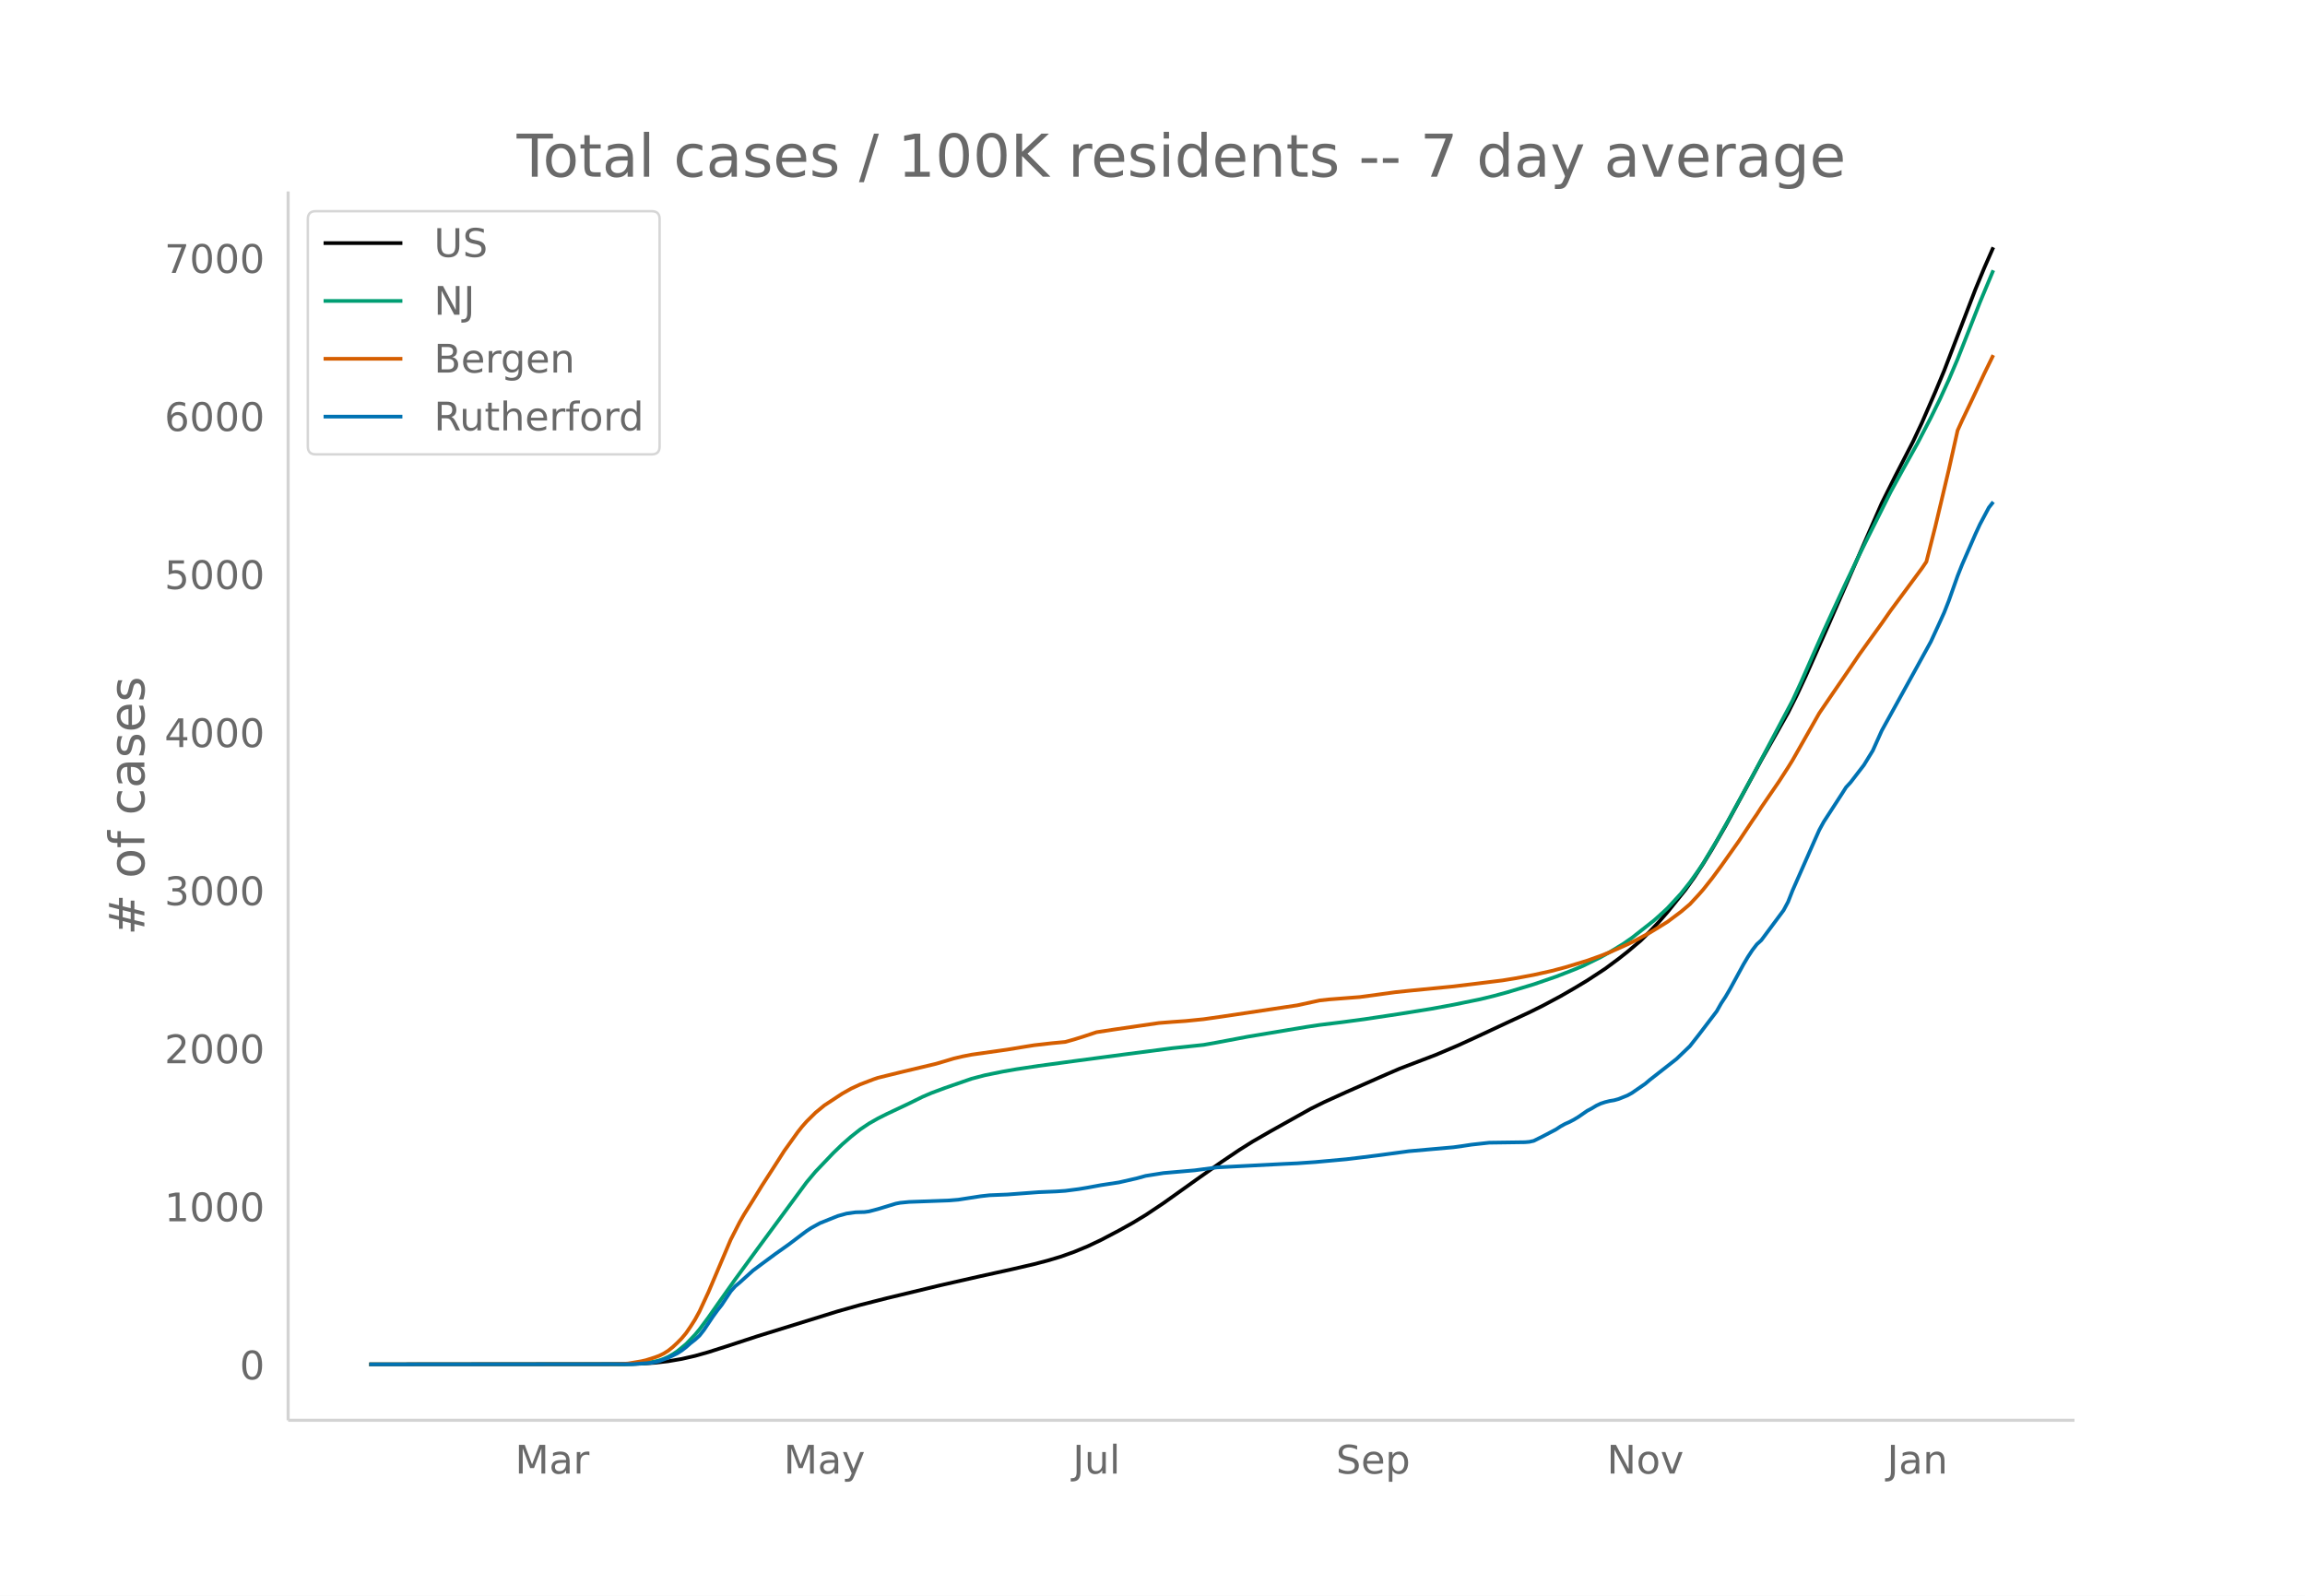
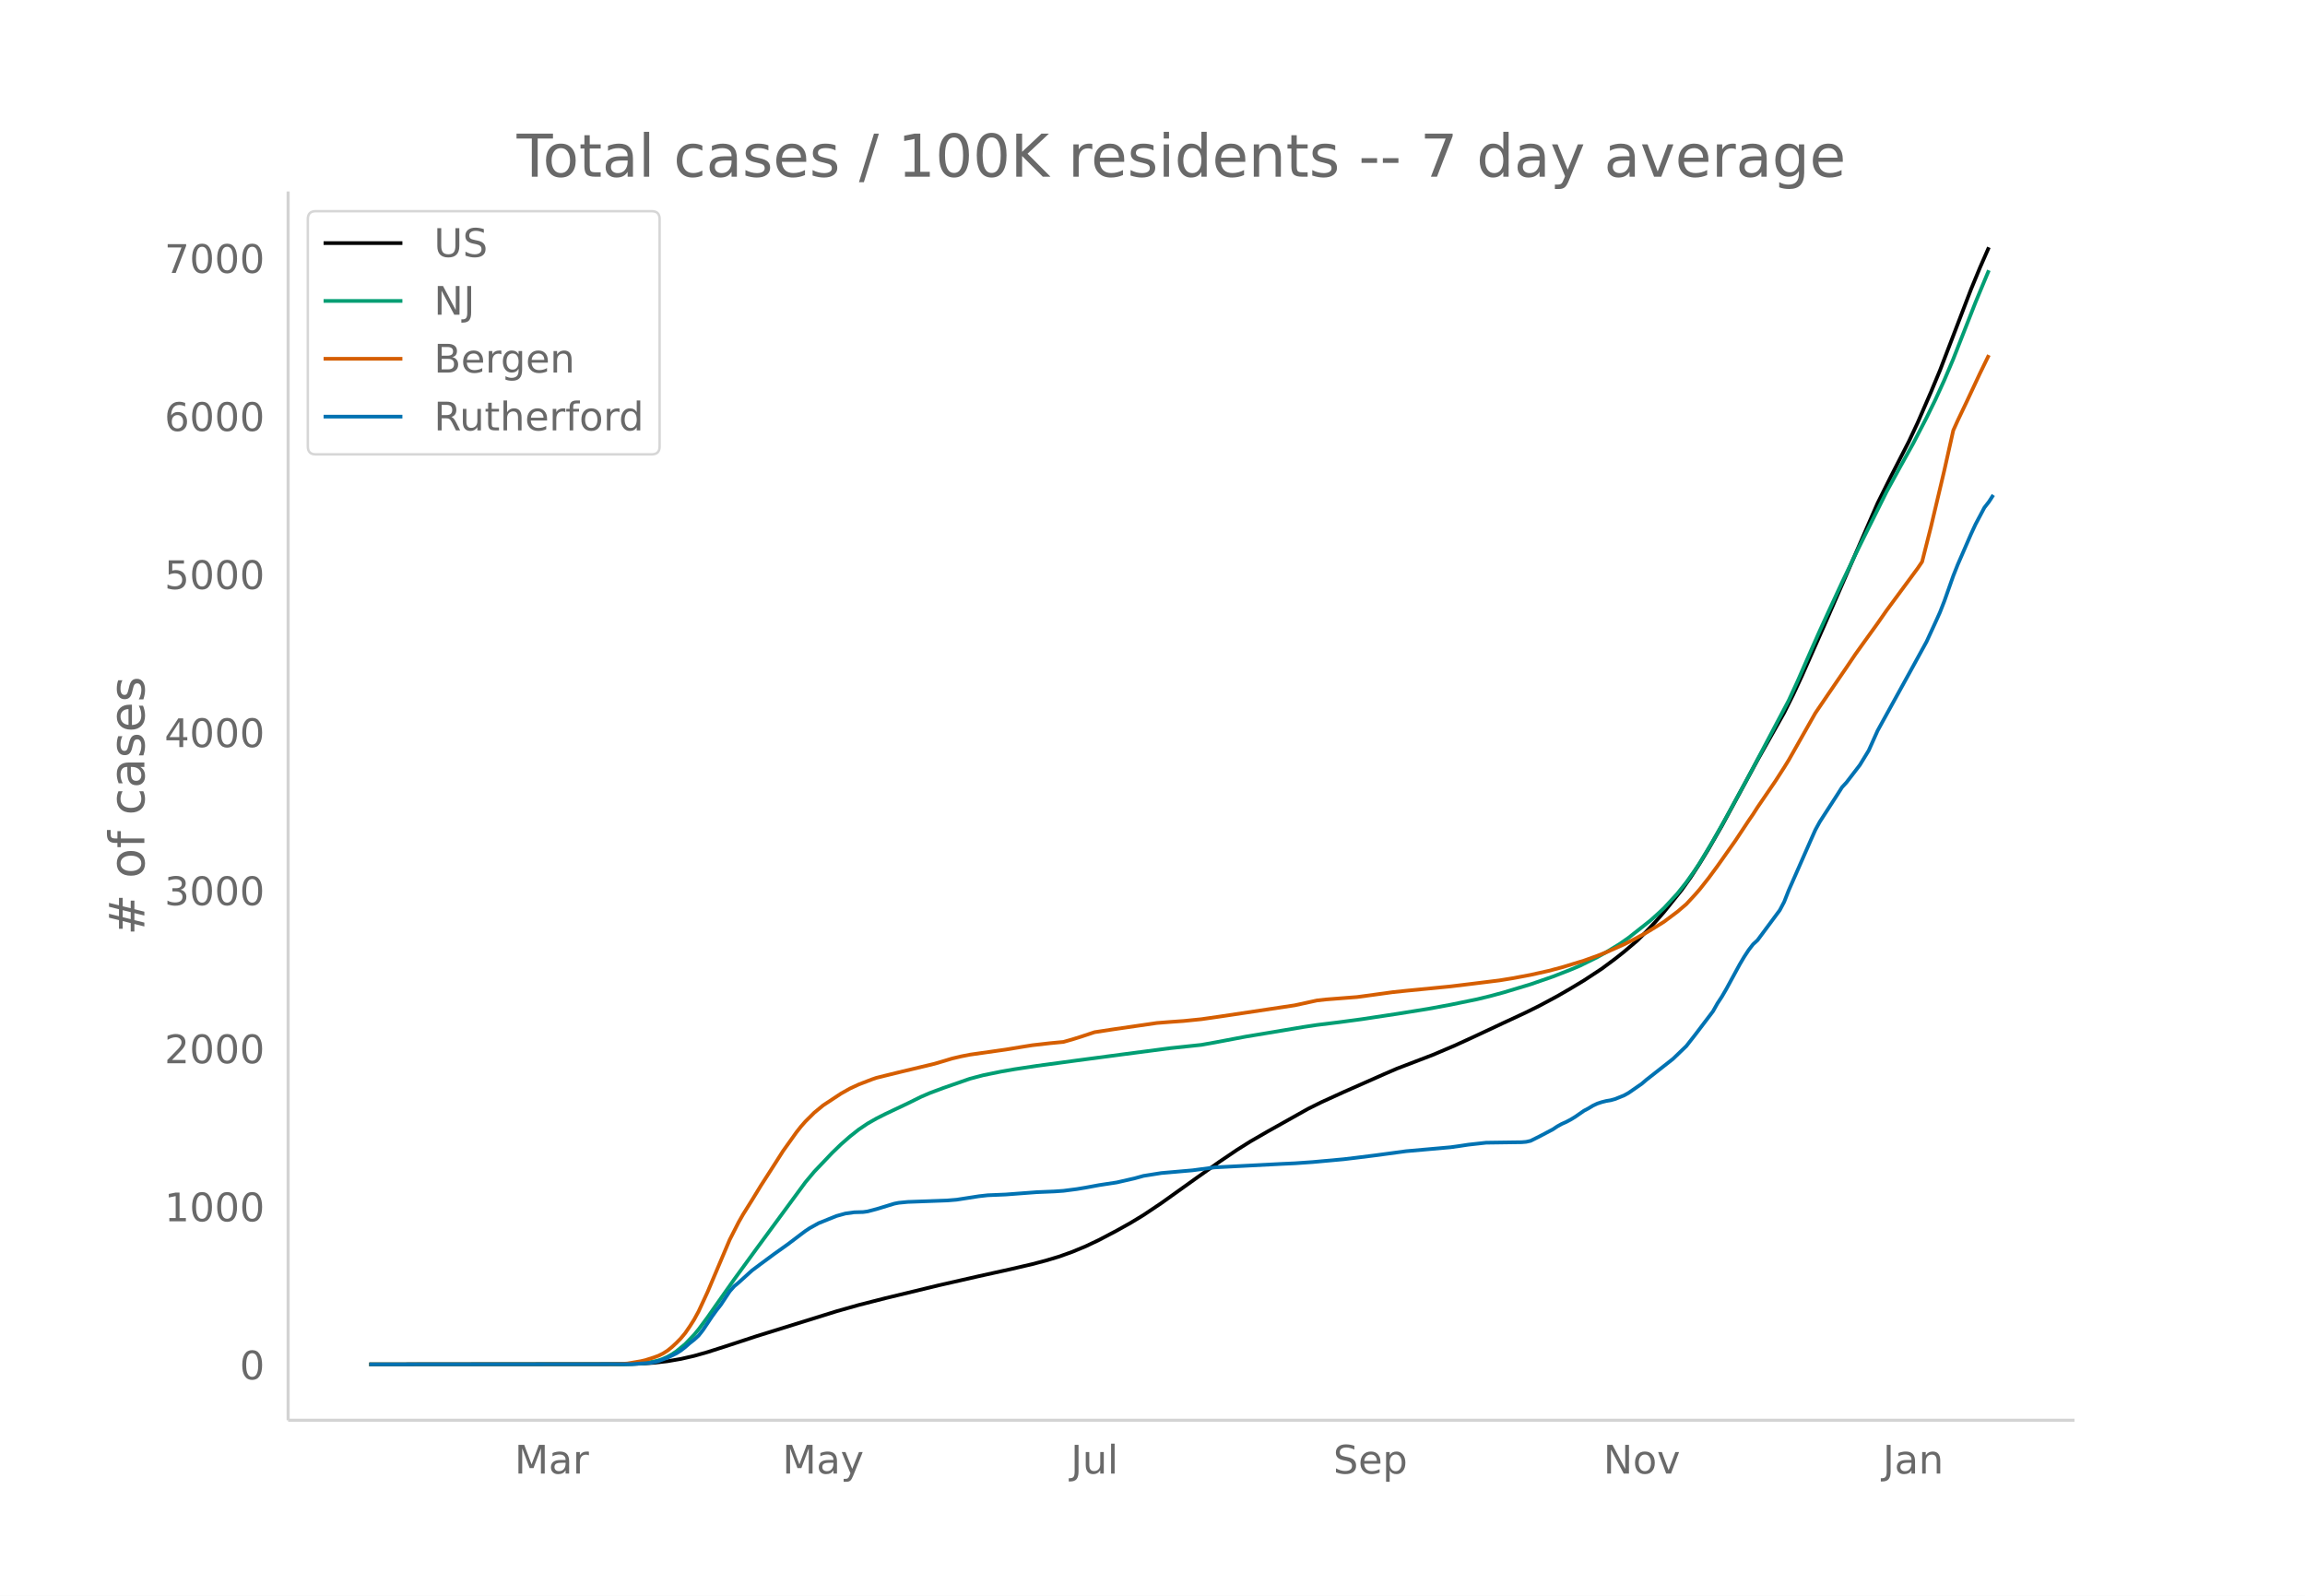
<svg xmlns="http://www.w3.org/2000/svg" xmlns:xlink="http://www.w3.org/1999/xlink" height="864" viewBox="0 0 936 648" width="1248">
  <defs>
    <style>*{stroke-linecap:butt;stroke-linejoin:round}</style>
  </defs>
  <g id="figure_1">
    <path d="M0 648h936V0H0z" fill="#fff" id="patch_1" />
    <g id="axes_1">
      <path d="M117 576.72h725.4V77.76H117z" fill="none" id="patch_2" />
-       <path clip-path="url(#p2cf45095db)" d="M149.973 554.04l103.266-.097 7.247-.201 5.435-.363 5.435-.626 5.435-.929 5.435-1.237 5.435-1.532 7.247-2.31 12.682-4.152 32.61-10.117 9.058-2.558 10.87-2.766 21.74-5.238 16.306-3.698 12.682-2.79 9.058-2.098 5.435-1.425 5.435-1.624 5.435-1.942 5.436-2.248 5.435-2.573 7.246-3.81 5.435-3.023 5.435-3.283 7.247-4.84 14.494-10.33 9.058-6.392 7.247-4.888 5.435-3.415 7.247-4.169 16.305-9.122 5.435-2.694 9.058-4.117 16.306-7.19 5.435-2.341 9.058-3.459 5.435-2.074 9.059-3.845 7.246-3.31 12.682-5.923 9.059-4.2 5.435-2.69 7.247-3.878 5.435-3.13 5.435-3.266 7.246-4.75 5.435-4.027 3.624-2.854 5.435-4.596 3.623-3.61 3.624-3.835 3.623-4.156 7.247-9.003 3.623-5.089 3.624-5.547 3.623-5.928 5.435-9.431 7.247-13.308 7.246-13.35 10.87-19.247 3.624-7.239 3.623-7.768 9.059-20.4 21.74-49.685 5.435-10.88 7.247-14.078 3.623-7.692 5.435-12.509 3.624-8.69 12.682-33.014 3.623-8.75 3.623-8.251h0" fill="none" stroke="#000" stroke-linecap="round" stroke-width="1.5" id="line2d_1" />
-       <path clip-path="url(#p2cf45095db)" d="M149.973 554.04l103.266-.076 5.435-.2 3.623-.317 3.624-.627 1.811-.41 1.812-.634 1.812-.819 1.812-1.011 1.811-1.185 3.624-2.974 3.623-3.775 1.812-2.175 3.623-4.865 3.623-5.18 7.247-10.255 9.059-12.402 19.928-27.031 3.624-4.322 7.246-7.597 3.624-3.496 3.623-3.169 3.623-2.863 3.624-2.434 3.623-2.06 3.624-1.826 9.058-4.278 5.435-2.676 3.623-1.56 5.436-2.024 10.87-3.77 5.435-1.425 7.246-1.472 5.436-.944 9.058-1.366 16.305-2.2 18.117-2.4 19.929-2.594 12.681-1.339 5.436-.968 12.681-2.391 23.552-3.917 5.435-.816 9.059-1.11 9.058-1.21 14.494-2.186 12.682-2.034 9.058-1.668 10.87-2.227 5.435-1.322 5.435-1.475 10.87-3.27 9.059-3.123 7.247-2.82 3.623-1.512 7.247-3.57 3.623-2.019 5.435-3.296 3.624-2.525 9.058-7.137 3.623-3.26 1.812-1.7 5.435-5.889 3.623-4.546 3.624-5.089 1.812-2.73 5.435-9.047 5.435-9.608 9.058-16.577 16.305-30.749 3.624-7.847 5.435-12.38 3.623-8.141 3.623-7.902 5.436-11.715 5.435-11.33 3.623-7.323 9.058-18.134 5.436-9.92 5.435-9.747 5.435-10.453 3.623-7.368 3.623-7.915 3.624-8.52 9.058-23.016 5.435-13.03h0" fill="none" stroke="#009e73" stroke-linecap="round" stroke-width="1.5" id="line2d_2" />
-       <path clip-path="url(#p2cf45095db)" d="M149.973 554.04l97.83-.087 5.436-.158 1.812-.12 5.435-.925 1.811-.418 3.624-1.146 1.811-.674 1.812-.894 1.812-1.144 1.812-1.452 1.811-1.684 1.812-1.842 1.812-2.172 1.811-2.632 1.812-2.845 1.812-3.306 3.623-7.81 9.058-21.335 3.624-7.081 1.812-3.177 3.623-5.771 3.623-5.903 5.435-8.435 3.624-5.673 3.623-5.056 1.812-2.533 1.811-2.288 1.812-2.059 3.624-3.595 3.623-2.978 7.247-4.764 3.623-2.039 3.623-1.681 5.436-2.086 1.811-.62 9.059-2.225 14.493-3.45 3.624-1.063 3.623-1.095 3.623-.854 3.624-.711 14.493-2.055 7.247-1.19 3.623-.579 7.247-.823 5.435-.518 3.623-1.024 3.624-1.13 5.435-1.799 7.247-1.106 18.117-2.629 5.435-.43 5.435-.38 7.246-.73 7.247-1.034 30.799-4.61 9.058-1.971 3.624-.405 12.682-.98 7.246-.982 7.247-.997 5.435-.568 18.117-1.766 9.058-1.101 10.87-1.342 5.436-.885 7.246-1.355 7.247-1.61 5.435-1.436 9.059-2.749 5.435-1.944 3.623-1.437 7.247-3.215 3.623-1.801 5.435-2.937 3.624-2.198 3.623-2.256 5.435-4.068 3.623-3.072 3.624-3.906 1.812-2.074 3.623-4.574 3.623-4.905 7.247-10.235 5.435-8.173 1.812-2.622 1.811-2.826 7.247-10.58 3.624-5.622 1.811-2.919 10.87-19.131 5.435-7.977 7.247-10.565 3.624-5.363 3.623-5.047 5.435-7.52 3.623-5.193 12.682-17.138 1.812-2.675 3.623-14.26 5.435-22.903 3.624-16.15 1.811-4.005 3.624-7.58 5.435-11.588 3.623-7.417h0" fill="none" stroke="#d55e00" stroke-linecap="round" stroke-width="1.5" id="line2d_3" />
-       <path clip-path="url(#p2cf45095db)" d="M149.973 554.04l106.89-.1 7.246-.501 1.812-.3 1.811-.452 3.624-1.352 3.623-1.754 1.812-1.152 1.812-1.403 1.811-1.603 1.812-1.403 1.812-1.653 1.811-2.304 3.624-5.41 1.811-2.506 1.812-2.304 3.623-5.46 1.812-2.055 1.812-1.503 5.435-4.91 3.623-2.705 5.435-4.008 5.435-3.857 5.435-4.108 1.812-1.353 1.812-1.202 3.623-2.004 7.247-2.906 3.623-1.002 3.624-.5 3.623-.1 1.812-.251 3.623-.952 7.247-2.204 1.812-.351 3.623-.35 5.435-.201 10.87-.401 3.624-.3 9.058-1.403 3.623-.401 7.247-.3 12.682-.953 7.247-.3 3.623-.25 5.435-.702 3.624-.601 5.435-1.002 7.246-1.102 7.247-1.654 3.623-1.001 7.247-1.153 12.682-1.102 9.059-1.202 27.175-1.403 5.435-.25 7.247-.501 12.681-1.153 5.436-.651 7.246-.902 12.682-1.703 18.117-1.603 3.623-.501 3.624-.551 7.246-.802 7.247-.1 7.247-.1 1.812-.15 1.811-.401 3.624-1.804 5.435-2.855 1.812-1.203 1.811-1.002 1.812-.801 1.812-.952 1.811-1.102 3.624-2.505 1.811-.952 1.812-1.102 1.812-.852 1.811-.601 1.812-.45 1.812-.301 1.811-.501 3.624-1.453 1.812-1.002 5.435-3.758 1.811-1.553 10.87-8.516 5.435-5.21 3.624-4.61 7.247-9.518 1.811-3.206 1.812-2.756 1.812-3.106 5.435-9.97 1.811-3.055 1.812-2.755 1.812-2.355 1.811-1.653 9.059-12.174 1.812-3.407 1.811-4.609 9.059-20.54 1.811-4.058 1.812-3.306 7.247-11.172 1.812-2.856 1.811-1.953 5.435-7.064 3.624-5.912 3.623-8.066 12.682-22.944 7.247-13.176 3.623-7.865 1.812-4.008 1.811-4.61 3.624-10.22 1.811-4.558 5.436-12.474 1.811-3.908 3.624-6.813 1.811-2.305h0" fill="none" stroke="#0072b2" stroke-linecap="round" stroke-width="1.5" id="line2d_4" />
+       <path clip-path="url(#p5564c9398e)" d="M149.973 554.04l102.983-.097 7.227-.201 5.42-.363 5.42-.626 5.42-.929 5.42-1.237 5.42-1.532 7.228-2.31 12.647-4.152 32.52-10.117 9.034-2.558 10.84-2.766 21.681-5.238 16.261-3.698 12.647-2.79 9.034-2.098 5.42-1.425 5.42-1.624 5.42-1.942 5.42-2.248 5.42-2.573 7.227-3.81 5.42-3.023 5.42-3.283 7.228-4.84 14.454-10.33 9.033-6.392 7.227-4.888 5.42-3.415 7.227-4.169 16.26-9.122 5.42-2.694 9.034-4.117 16.261-7.19 5.42-2.341 9.034-3.459 5.42-2.074 9.034-3.845 7.226-3.31 12.648-5.923 9.033-4.2 5.42-2.69 7.227-3.878 5.42-3.13 5.42-3.266 7.227-4.75 5.42-4.027 3.614-2.854 5.42-4.596 3.614-3.61 3.613-3.835 3.614-4.156 7.227-9.003 3.613-5.089 3.613-5.547 3.614-5.928 5.42-9.431 7.227-13.308 7.227-13.35 10.84-19.247 3.614-7.239 3.613-7.768 9.034-20.4 21.68-49.685 5.42-10.88 7.228-14.078 3.613-7.692 5.42-12.509 3.614-8.69 12.647-33.014 3.613-8.75 3.614-8.251h0" fill="none" stroke="#000" stroke-linecap="round" stroke-width="1.5" id="line2d_1" />
+       <path clip-path="url(#p5564c9398e)" d="M149.973 554.04l102.983-.076 5.42-.2 3.614-.317 3.613-.627 1.807-.41 1.807-.634 1.806-.819 1.807-1.011 1.807-1.185 3.613-2.974 3.614-3.775 1.806-2.175 3.614-4.865 3.613-5.18 7.227-10.255 9.034-12.402 19.874-27.031 3.613-4.322 7.227-7.597 3.614-3.496 3.613-3.169 3.613-2.863 3.614-2.434 3.613-2.06 3.614-1.826 9.033-4.278 5.42-2.676 3.614-1.56 5.42-2.024 10.84-3.77 5.42-1.425 7.228-1.472 5.42-.944 9.033-1.366 16.261-2.2 18.067-2.4 19.874-2.594 12.647-1.339 5.42-.968 12.648-2.391 23.487-3.917 5.42-.816 9.034-1.11 9.033-1.21 14.454-2.186 12.647-2.034 9.034-1.668 10.84-2.227 5.42-1.322 5.42-1.475 10.84-3.27 9.035-3.123 7.226-2.82 3.614-1.512 7.227-3.57 3.613-2.019 5.42-3.296 3.614-2.525 9.033-7.137 3.614-3.26 1.807-1.7 5.42-5.889 3.613-4.546 3.614-5.089 1.806-2.73 5.42-9.047 5.42-9.608 9.034-16.577 16.26-30.749 3.614-7.847 5.42-12.38 3.614-8.141 3.613-7.902 5.42-11.715 5.42-11.33 3.614-7.323 9.034-18.134 5.42-9.92 5.42-9.747 5.42-10.453 3.614-7.368 3.613-7.915 3.614-8.52 9.033-23.016 5.42-13.03h0" fill="none" stroke="#009e73" stroke-linecap="round" stroke-width="1.5" id="line2d_2" />
+       <path clip-path="url(#p5564c9398e)" d="M149.973 554.04l97.563-.087 5.42-.158 1.807-.12 5.42-.925 1.807-.418 3.613-1.146 1.807-.674 1.807-.894 1.806-1.144 1.807-1.452 1.807-1.684 1.806-1.842 1.807-2.172 1.807-2.632 1.807-2.845 1.806-3.306 3.614-7.81 9.033-21.335 3.614-7.081 1.807-3.177 3.613-5.771 3.614-5.903 5.42-8.435 3.613-5.673 3.614-5.056 1.806-2.533 1.807-2.288 1.807-2.059 3.613-3.595 3.614-2.978 7.227-4.764 3.613-2.039 3.613-1.681 5.42-2.086 1.807-.62 9.034-2.225 14.454-3.45 3.613-1.063 3.614-1.095 3.613-.854 3.614-.711 14.453-2.055 7.227-1.19 3.614-.579 7.227-.823 5.42-.518 3.613-1.024 3.614-1.13 5.42-1.799 7.227-1.106 18.067-2.629 5.42-.43 5.42-.38 7.227-.73 7.227-1.034 30.714-4.61 9.034-1.971 3.614-.405 12.647-.98 7.227-.982 7.226-.997 5.42-.568 18.068-1.766 9.033-1.101 10.84-1.342 5.421-.885 7.227-1.355 7.227-1.61 5.42-1.436 9.034-2.749 5.42-1.944 3.613-1.437 7.227-3.215 3.614-1.801 5.42-2.937 3.613-2.198 3.614-2.256 5.42-4.068 3.613-3.072 3.614-3.906 1.806-2.074 3.614-4.574 3.613-4.905 7.227-10.235 5.42-8.173 1.807-2.622 1.807-2.826 7.227-10.58 3.613-5.622 1.807-2.919 10.84-19.131 5.42-7.977 7.227-10.565 3.614-5.363 3.613-5.047 5.42-7.52 3.614-5.193 12.647-17.138 1.807-2.675 3.613-14.26 5.42-22.903 3.614-16.15 1.806-4.005 3.614-7.58 5.42-11.588 3.614-7.417h0" fill="none" stroke="#d55e00" stroke-linecap="round" stroke-width="1.5" id="line2d_3" />
+       <path clip-path="url(#p5564c9398e)" d="M149.973 554.04l106.596-.1 7.227-.501 1.807-.3 1.807-.452 3.613-1.352 3.614-1.754 1.806-1.152 1.807-1.403 1.807-1.603 1.807-1.403 1.806-1.653 1.807-2.304 3.614-5.41 1.806-2.506 1.807-2.304 3.613-5.46 1.807-2.055 1.807-1.503 5.42-4.91 3.614-2.705 5.42-4.008 5.42-3.857 5.42-4.108 1.807-1.353 1.806-1.202 3.614-2.004 7.227-2.906 3.613-1.002 3.614-.5 3.613-.1 1.807-.251 3.613-.952 7.227-2.204 1.807-.351 3.613-.35 5.42-.201 10.84-.401 3.614-.3 9.034-1.403 3.613-.401 7.227-.3 12.647-.953 7.227-.3 3.614-.25 5.42-.702 3.613-.601 5.42-1.002 7.227-1.102 7.227-1.654 3.614-1.001 7.227-1.153 12.647-1.102 9.033-1.202 27.101-1.403 5.42-.25 7.227-.501 12.647-1.153 5.42-.651 7.228-.902 12.647-1.703 18.067-1.603 3.613-.501 3.614-.551 7.227-.802 7.227-.1 7.226-.1 1.807-.15 1.807-.401 3.613-1.804 5.42-2.855 1.807-1.203 1.807-1.002 1.807-.801 1.806-.952 1.807-1.102 3.614-2.505 1.806-.952 1.807-1.102 1.807-.852 1.806-.601 1.807-.45 1.807-.301 1.807-.501 3.613-1.453 1.807-1.002 5.42-3.758 1.807-1.553 10.84-8.516 5.42-5.21 3.614-4.61 7.227-9.518 1.806-3.206 1.807-2.756 1.807-3.106 5.42-9.97 1.807-3.055 1.806-2.755 1.807-2.355 1.807-1.653 9.033-12.174 1.807-3.407 1.807-4.609 9.034-20.54 1.806-4.058 1.807-3.306 7.227-11.172 1.807-2.856 1.806-1.953 5.42-7.064 3.614-5.912 3.613-8.066 12.648-22.944 7.226-13.176 3.614-7.865 1.807-4.008 1.806-4.61 3.614-10.22 1.806-4.558 5.42-12.474 1.807-3.908 3.614-6.813 1.807-2.305 1.806-2.805h0" fill="none" stroke="#0072b2" stroke-linecap="round" stroke-width="1.5" id="line2d_4" />
      <path d="M117 576.72V77.76" fill="none" stroke="#d3d3d3" stroke-linecap="square" stroke-width="1.25" id="patch_3" />
      <path d="M117 576.72h725.4" fill="none" stroke="#d3d3d3" stroke-linecap="square" stroke-width="1.25" id="patch_4" />
      <g id="matplotlib.axis_1">
        <g id="xtick_1">
-           <g transform="matrix(.16 0 0 -.16 209.158 598.378)" fill="#696969" id="text_1">
+           <g transform="matrix(.16 0 0 -.16 208.955 598.378)" fill="#696969" id="text_1">
            <defs>
              <path d="M9.813 72.906h14.703l18.593-49.61 18.703 49.61h14.704V0H66.89v64.016l-18.797-50h-9.907l-18.796 50V0H9.813z" id="DejaVuSans-77" />
              <path d="M34.281 27.484q-10.89 0-15.093-2.484-4.204-2.484-4.204-8.5 0-4.781 3.157-7.594 3.156-2.797 8.562-2.797 7.485 0 12 5.297 4.516 5.297 4.516 14.078v2zm17.922 3.72V0H43.22v8.297Q40.14 3.328 35.547.953q-4.594-2.375-11.234-2.375-8.391 0-13.36 4.719Q6 8.016 6 15.922q0 9.219 6.172 13.906 6.187 4.688 18.437 4.688h12.61v.89q0 6.203-4.078 9.594-4.078 3.39-11.453 3.39-4.688 0-9.141-1.124-4.438-1.125-8.531-3.375v8.312q4.921 1.906 9.562 2.844 4.64.953 9.031.953 11.875 0 17.735-6.156 5.86-6.14 5.86-18.64z" id="DejaVuSans-97" />
              <path d="M41.11 46.297q-1.516.875-3.297 1.281Q36.03 48 33.89 48q-7.625 0-11.703-4.953-4.079-4.953-4.079-14.234V0H9.08v54.688h9.03v-8.5q2.844 4.984 7.375 7.39Q30.031 56 36.531 56q.922 0 2.047-.125 1.125-.11 2.484-.36z" id="DejaVuSans-114" />
            </defs>
            <use xlink:href="#DejaVuSans-77" />
            <use x="86.279" xlink:href="#DejaVuSans-97" />
            <use x="147.559" xlink:href="#DejaVuSans-114" />
          </g>
        </g>
        <g id="xtick_2">
-           <g transform="matrix(.16 0 0 -.16 318.225 598.378)" fill="#696969" id="text_2">
+           <g transform="matrix(.16 0 0 -.16 317.719 598.378)" fill="#696969" id="text_2">
            <defs>
              <path d="M32.172-5.078q-3.797-9.766-7.422-12.735-3.61-2.984-9.656-2.984H7.906v7.516h5.282q3.703 0 5.75 1.765Q21-9.766 23.483-3.219l1.61 4.094-22.11 53.813H12.5l17.094-42.766 17.093 42.766h9.516z" id="DejaVuSans-121" />
            </defs>
            <use xlink:href="#DejaVuSans-77" />
            <use x="86.279" xlink:href="#DejaVuSans-97" />
            <use x="147.559" xlink:href="#DejaVuSans-121" />
          </g>
        </g>
        <g id="xtick_3">
-           <g transform="matrix(.16 0 0 -.16 435.625 598.378)" fill="#696969" id="text_3">
+           <g transform="matrix(.16 0 0 -.16 434.816 598.378)" fill="#696969" id="text_3">
            <defs>
              <path d="M9.813 72.906h9.859V5.078q0-13.187-5-19.14-5-5.954-16.094-5.954h-3.75v8.297h3.078q6.531 0 9.219 3.672Q9.813-4.39 9.813 5.078z" id="DejaVuSans-74" />
              <path d="M8.5 21.578v33.11h8.984V21.922q0-7.766 3.016-11.656 3.031-3.875 9.094-3.875 7.265 0 11.484 4.64 4.234 4.64 4.234 12.656v31h8.985V0h-8.984v8.406Q42.047 3.422 37.718 1q-4.313-2.422-10.032-2.422-9.421 0-14.312 5.86Q8.5 10.296 8.5 21.578zM31.11 56z" id="DejaVuSans-117" />
              <path d="M9.422 75.984h8.984V0H9.422z" id="DejaVuSans-108" />
            </defs>
            <use xlink:href="#DejaVuSans-74" />
            <use x="29.492" xlink:href="#DejaVuSans-117" />
            <use x="92.871" xlink:href="#DejaVuSans-108" />
          </g>
        </g>
        <g id="xtick_4">
-           <g transform="matrix(.16 0 0 -.16 542.523 598.378)" fill="#696969" id="text_4">
+           <g transform="matrix(.16 0 0 -.16 541.406 598.378)" fill="#696969" id="text_4">
            <defs>
              <path d="M53.516 70.516V60.89q-5.61 2.687-10.594 4-4.984 1.328-9.625 1.328-8.047 0-12.422-3.125t-4.375-8.89q0-4.845 2.906-7.313 2.907-2.453 11.016-3.97l5.953-1.218q11.031-2.11 16.281-7.406 5.25-5.297 5.25-14.172 0-10.61-7.11-16.078-7.093-5.469-20.812-5.469-5.172 0-11.015 1.172Q13.14.922 6.89 3.219v10.156q6-3.36 11.765-5.078 5.766-1.703 11.328-1.703 8.438 0 13.032 3.312 4.593 3.328 4.593 9.485 0 5.359-3.297 8.39-3.296 3.032-10.812 4.547L27.484 33.5q-11.03 2.188-15.968 6.875-4.922 4.688-4.922 13.047 0 9.672 6.812 15.234 6.813 5.563 18.766 5.563 5.14 0 10.453-.938 5.328-.922 10.89-2.765z" id="DejaVuSans-83" />
              <path d="M56.203 29.594v-4.39H14.891q.593-9.282 5.593-14.142 5-4.859 13.938-4.859 5.172 0 10.031 1.266 4.86 1.265 9.656 3.812v-8.5Q49.266.734 44.187-.344 39.11-1.422 33.892-1.422q-13.094 0-20.735 7.61-7.64 7.625-7.64 20.625 0 13.421 7.25 21.296Q20.016 56 32.328 56q11.031 0 17.453-7.11 6.422-7.093 6.422-19.296zm-8.984 2.64q-.094 7.36-4.125 11.75-4.032 4.407-10.672 4.407-7.516 0-12.031-4.25-4.516-4.25-5.203-11.97z" id="DejaVuSans-101" />
              <path d="M18.11 8.203v-29H9.077v75.484h9.031v-8.296q2.844 4.875 7.157 7.234Q29.594 56 35.594 56q9.968 0 16.187-7.906 6.235-7.907 6.235-20.797T51.78 6.484q-6.218-7.906-16.187-7.906-6 0-10.328 2.375-4.313 2.375-7.157 7.25zm30.578 19.094q0 9.906-4.079 15.547-4.078 5.64-11.203 5.64-7.14 0-11.218-5.64-4.079-5.64-4.079-15.547 0-9.906 4.078-15.547 4.079-5.64 11.22-5.64 7.124 0 11.202 5.64t4.078 15.547z" id="DejaVuSans-112" />
            </defs>
            <use xlink:href="#DejaVuSans-83" />
            <use x="63.477" xlink:href="#DejaVuSans-101" />
            <use x="125" xlink:href="#DejaVuSans-112" />
          </g>
        </g>
        <g id="xtick_5">
-           <g transform="matrix(.16 0 0 -.16 652.5 598.378)" fill="#696969" id="text_5">
+           <g transform="matrix(.16 0 0 -.16 651.081 598.378)" fill="#696969" id="text_5">
            <defs>
              <path d="M9.813 72.906h13.28l32.329-60.984v60.984h9.562V0h-13.28L19.39 60.984V0H9.813z" id="DejaVuSans-78" />
              <path d="M30.61 48.39q-7.22 0-11.422-5.64-4.204-5.64-4.204-15.453 0-9.813 4.172-15.453 4.188-5.64 11.453-5.64 7.188 0 11.375 5.655 4.203 5.672 4.203 15.438 0 9.719-4.203 15.406-4.187 5.688-11.375 5.688zm0 7.61q11.718 0 18.406-7.625 6.703-7.61 6.703-21.078 0-13.422-6.703-21.078-6.688-7.64-18.407-7.64-11.765 0-18.437 7.64-6.656 7.656-6.656 21.078 0 13.469 6.656 21.078Q18.844 56 30.609 56z" id="DejaVuSans-111" />
              <path d="M2.984 54.688H12.5L29.594 8.797l17.093 45.89h9.516L35.687 0H23.485z" id="DejaVuSans-118" />
            </defs>
            <use xlink:href="#DejaVuSans-78" />
            <use x="74.805" xlink:href="#DejaVuSans-111" />
            <use x="135.986" xlink:href="#DejaVuSans-118" />
          </g>
        </g>
        <g id="xtick_6">
-           <g transform="matrix(.16 0 0 -.16 766.296 598.378)" fill="#696969" id="text_6">
+           <g transform="matrix(.16 0 0 -.16 764.574 598.378)" fill="#696969" id="text_6">
            <defs>
              <path d="M54.89 33.016V0h-8.984v32.719q0 7.765-3.031 11.61-3.031 3.858-9.078 3.858-7.281 0-11.484-4.64-4.204-4.625-4.204-12.64V0H9.08v54.688h9.03v-8.5q3.235 4.937 7.594 7.374Q30.078 56 35.797 56q9.422 0 14.25-5.828 4.844-5.828 4.844-17.156z" id="DejaVuSans-110" />
            </defs>
            <use xlink:href="#DejaVuSans-74" />
            <use x="29.492" xlink:href="#DejaVuSans-97" />
            <use x="90.771" xlink:href="#DejaVuSans-110" />
          </g>
        </g>
      </g>
      <g id="matplotlib.axis_2">
        <g id="ytick_1">
          <g transform="matrix(.16 0 0 -.16 97.32 560.119)" fill="#696969" id="text_7">
            <defs>
              <path d="M31.781 66.406q-7.61 0-11.453-7.5Q16.5 51.422 16.5 36.375q0-14.984 3.828-22.484 3.844-7.5 11.453-7.5 7.672 0 11.5 7.5 3.844 7.5 3.844 22.484 0 15.047-3.844 22.531-3.828 7.5-11.5 7.5zm0 7.813q12.266 0 18.735-9.703 6.468-9.688 6.468-28.141 0-18.406-6.468-28.11-6.47-9.687-18.735-9.687-12.25 0-18.718 9.688-6.47 9.703-6.47 28.109 0 18.453 6.47 28.14Q19.53 74.22 31.78 74.22z" id="DejaVuSans-48" />
            </defs>
            <use xlink:href="#DejaVuSans-48" />
          </g>
        </g>
        <g id="ytick_2">
          <g transform="matrix(.16 0 0 -.16 66.78 495.933)" fill="#696969" id="text_8">
            <defs>
              <path d="M12.406 8.297h16.11v55.625l-17.532-3.516v8.985l17.438 3.515h9.86V8.296H54.39V0H12.406z" id="DejaVuSans-49" />
            </defs>
            <use xlink:href="#DejaVuSans-49" />
            <use x="63.623" xlink:href="#DejaVuSans-48" />
            <use x="127.246" xlink:href="#DejaVuSans-48" />
            <use x="190.869" xlink:href="#DejaVuSans-48" />
          </g>
        </g>
        <g id="ytick_3">
          <g transform="matrix(.16 0 0 -.16 66.78 431.747)" fill="#696969" id="text_9">
            <defs>
              <path d="M19.188 8.297h34.421V0H7.33v8.297q5.609 5.812 15.296 15.594 9.703 9.797 12.188 12.64 4.734 5.313 6.609 9 1.89 3.688 1.89 7.25 0 5.813-4.078 9.469-4.078 3.672-10.625 3.672-4.64 0-9.797-1.61-5.14-1.609-11-4.89v9.969Q13.767 71.78 18.938 73q5.188 1.219 9.485 1.219 11.328 0 18.062-5.672 6.735-5.656 6.735-15.125 0-4.5-1.688-8.531-1.672-4.016-6.125-9.485-1.218-1.422-7.765-8.187-6.532-6.766-18.453-18.922z" id="DejaVuSans-50" />
            </defs>
            <use xlink:href="#DejaVuSans-50" />
            <use x="63.623" xlink:href="#DejaVuSans-48" />
            <use x="127.246" xlink:href="#DejaVuSans-48" />
            <use x="190.869" xlink:href="#DejaVuSans-48" />
          </g>
        </g>
        <g id="ytick_4">
          <g transform="matrix(.16 0 0 -.16 66.78 367.561)" fill="#696969" id="text_10">
            <defs>
              <path d="M40.578 39.313Q47.656 37.797 51.625 33q3.984-4.781 3.984-11.813 0-10.78-7.422-16.703-7.421-5.906-21.093-5.906-4.578 0-9.438.906-4.86.907-10.031 2.72v9.515q4.094-2.39 8.969-3.61 4.89-1.218 10.218-1.218 9.266 0 14.125 3.656 4.86 3.656 4.86 10.64 0 6.454-4.516 10.079-4.515 3.64-12.562 3.64h-8.5v8.11h8.89q7.266 0 11.125 2.906 3.86 2.906 3.86 8.375 0 5.61-3.985 8.61-3.968 3.015-11.39 3.015-4.063 0-8.703-.89-4.641-.876-10.203-2.72v8.782q5.624 1.562 10.53 2.344 4.907.78 9.25.78 11.235 0 17.766-5.109 6.547-5.093 6.547-13.78 0-6.063-3.468-10.235-3.47-4.172-9.86-5.782z" id="DejaVuSans-51" />
            </defs>
            <use xlink:href="#DejaVuSans-51" />
            <use x="63.623" xlink:href="#DejaVuSans-48" />
            <use x="127.246" xlink:href="#DejaVuSans-48" />
            <use x="190.869" xlink:href="#DejaVuSans-48" />
          </g>
        </g>
        <g id="ytick_5">
          <g transform="matrix(.16 0 0 -.16 66.78 303.375)" fill="#696969" id="text_11">
            <defs>
              <path d="M37.797 64.313L12.89 25.39h24.906zm-2.594 8.593H47.61V25.391h10.407v-8.203H47.609V0h-9.812v17.188H4.89v9.515z" id="DejaVuSans-52" />
            </defs>
            <use xlink:href="#DejaVuSans-52" />
            <use x="63.623" xlink:href="#DejaVuSans-48" />
            <use x="127.246" xlink:href="#DejaVuSans-48" />
            <use x="190.869" xlink:href="#DejaVuSans-48" />
          </g>
        </g>
        <g id="ytick_6">
          <g transform="matrix(.16 0 0 -.16 66.78 239.19)" fill="#696969" id="text_12">
            <defs>
              <path d="M10.797 72.906h38.719v-8.312H19.828v-17.86q2.14.735 4.281 1.094 2.157.36 4.313.36 12.203 0 19.328-6.688 7.14-6.688 7.14-18.11 0-11.765-7.328-18.296-7.328-6.516-20.656-6.516-4.593 0-9.36.781-4.75.782-9.827 2.344v9.922q4.39-2.39 9.078-3.563 4.687-1.171 9.906-1.171 8.453 0 13.375 4.437 4.938 4.438 4.938 12.063 0 7.609-4.938 12.047-4.922 4.453-13.375 4.453-3.953 0-7.89-.875-3.922-.875-8.016-2.735z" id="DejaVuSans-53" />
            </defs>
            <use xlink:href="#DejaVuSans-53" />
            <use x="63.623" xlink:href="#DejaVuSans-48" />
            <use x="127.246" xlink:href="#DejaVuSans-48" />
            <use x="190.869" xlink:href="#DejaVuSans-48" />
          </g>
        </g>
        <g id="ytick_7">
          <g transform="matrix(.16 0 0 -.16 66.78 175.004)" fill="#696969" id="text_13">
            <defs>
              <path d="M33.016 40.375q-6.641 0-10.532-4.547-3.875-4.531-3.875-12.437 0-7.86 3.875-12.438 3.891-4.562 10.532-4.562 6.64 0 10.515 4.562 3.875 4.578 3.875 12.438 0 7.906-3.875 12.437-3.875 4.547-10.515 4.547zm19.578 30.922v-8.984q-3.719 1.75-7.5 2.671-3.782.938-7.5.938-9.766 0-14.922-6.594-5.14-6.594-5.875-19.922 2.875 4.25 7.219 6.516 4.359 2.266 9.578 2.266 10.984 0 17.36-6.672 6.374-6.657 6.374-18.125 0-11.235-6.64-18.032-6.641-6.78-17.672-6.78-12.657 0-19.344 9.687-6.688 9.703-6.688 28.109 0 17.281 8.204 27.563 8.203 10.28 22.015 10.28 3.719 0 7.5-.734t7.89-2.187z" id="DejaVuSans-54" />
            </defs>
            <use xlink:href="#DejaVuSans-54" />
            <use x="63.623" xlink:href="#DejaVuSans-48" />
            <use x="127.246" xlink:href="#DejaVuSans-48" />
            <use x="190.869" xlink:href="#DejaVuSans-48" />
          </g>
        </g>
        <g id="ytick_8">
          <g transform="matrix(.16 0 0 -.16 66.78 110.818)" fill="#696969" id="text_14">
            <defs>
              <path d="M8.203 72.906h46.875v-4.203L28.61 0H18.312L43.22 64.594H8.203z" id="DejaVuSans-55" />
            </defs>
            <use xlink:href="#DejaVuSans-55" />
            <use x="63.623" xlink:href="#DejaVuSans-48" />
            <use x="127.246" xlink:href="#DejaVuSans-48" />
            <use x="190.869" xlink:href="#DejaVuSans-48" />
          </g>
        </g>
        <g transform="matrix(0 -.2 -.2 0 58.62 379.813)" fill="#696969" id="text_15">
          <defs>
            <path d="M51.125 44H36.922l-4.11-16.313h14.313zm-7.328 27.781l-5.078-20.265h14.265L58.11 71.78h7.813L60.89 51.516h15.234V44h-17.14l-4-16.313h15.53V20.22H53.079L48 0h-7.813l5.032 20.219H30.906L25.875 0h-7.86l5.079 20.219H7.719v7.468h17.187L29 44H13.281v7.516h17.625l4.985 20.265z" id="DejaVuSans-35" />
            <path d="M37.11 75.984V68.5h-8.594q-4.828 0-6.72-1.953-1.874-1.953-1.874-7.031v-4.828h14.797v-6.985H19.922V0H10.89v47.703H2.297v6.984h8.594V58.5q0 9.125 4.25 13.297 4.25 4.187 13.468 4.187z" id="DejaVuSans-102" />
            <path d="M48.781 52.594v-8.407q-3.812 2.11-7.64 3.157-3.828 1.047-7.735 1.047-8.75 0-13.593-5.547-4.829-5.532-4.829-15.547 0-10.016 4.829-15.563 4.843-5.53 13.593-5.53 3.907 0 7.735 1.046 3.828 1.047 7.64 3.156V2.094Q45.016.344 40.984-.531q-4.015-.89-8.562-.89-12.36 0-19.64 7.765-7.266 7.765-7.266 20.953 0 13.375 7.343 21.031Q20.22 56 33.016 56q4.14 0 8.093-.86 3.953-.843 7.672-2.546z" id="DejaVuSans-99" />
            <path d="M44.281 53.078v-8.5q-3.797 1.953-7.906 2.922-4.094.984-8.5.984-6.688 0-10.031-2.047-3.344-2.046-3.344-6.156 0-3.125 2.39-4.906 2.391-1.781 9.626-3.39l3.078-.688q9.562-2.047 13.593-5.781 4.032-3.735 4.032-10.422 0-7.625-6.032-12.078-6.03-4.438-16.578-4.438-4.39 0-9.156.86Q10.688.296 5.422 2v9.281q4.984-2.594 9.812-3.89 4.829-1.282 9.579-1.282 6.343 0 9.75 2.172 3.421 2.172 3.421 6.125 0 3.656-2.468 5.61-2.453 1.953-10.813 3.765l-3.125.735q-8.344 1.75-12.062 5.39-3.704 3.64-3.704 9.985 0 7.718 5.47 11.906Q16.75 56 26.811 56q4.97 0 9.36-.734 4.406-.72 8.11-2.188z" id="DejaVuSans-115" />
          </defs>
          <use xlink:href="#DejaVuSans-35" />
          <use x="83.789" xlink:href="#DejaVuSans-32" />
          <use x="115.576" xlink:href="#DejaVuSans-111" />
          <use x="176.758" xlink:href="#DejaVuSans-102" />
          <use x="211.963" xlink:href="#DejaVuSans-32" />
          <use x="243.75" xlink:href="#DejaVuSans-99" />
          <use x="298.73" xlink:href="#DejaVuSans-97" />
          <use x="360.01" xlink:href="#DejaVuSans-115" />
          <use x="412.109" xlink:href="#DejaVuSans-101" />
          <use x="473.633" xlink:href="#DejaVuSans-115" />
        </g>
      </g>
      <g transform="matrix(.24 0 0 -.24 209.82 71.76)" fill="#696969" id="text_16">
        <defs>
          <path d="M-.297 72.906h61.672v-8.312H35.5V0h-9.906v64.594H-.296z" id="DejaVuSans-84" />
          <path d="M18.313 70.219V54.688h18.5v-6.985h-18.5V18.016q0-6.688 1.828-8.594 1.828-1.906 7.453-1.906h9.218V0h-9.218q-10.407 0-14.36 3.875-3.953 3.89-3.953 14.14v29.688H2.687v6.984h6.594V70.22z" id="DejaVuSans-116" />
          <path d="M25.39 72.906h8.297L8.297-9.28H0z" id="DejaVuSans-47" />
          <path d="M9.813 72.906h9.859V42.094L52.39 72.906h12.703L28.906 38.922 67.672 0H54.688L19.672 35.11V0h-9.86z" id="DejaVuSans-75" />
          <path d="M9.422 54.688h8.984V0H9.422zm0 21.296h8.984v-11.39H9.422z" id="DejaVuSans-105" />
          <path d="M45.406 46.39v29.594h8.985V0h-8.985v8.203Q42.578 3.328 38.25.953q-4.313-2.375-10.375-2.375-9.906 0-16.14 7.906-6.22 7.922-6.22 20.813 0 12.89 6.22 20.797Q17.968 56 27.874 56q6.063 0 10.375-2.375 4.328-2.36 7.156-7.234zm-30.61-19.093q0-9.906 4.079-15.547 4.078-5.64 11.203-5.64 7.125 0 11.219 5.64 4.11 5.64 4.11 15.547 0 9.906-4.11 15.547-4.094 5.64-11.219 5.64-7.125 0-11.203-5.64-4.078-5.64-4.078-15.547z" id="DejaVuSans-100" />
          <path d="M4.89 31.39h26.313v-8H4.891z" id="DejaVuSans-45" />
          <path d="M45.406 27.984q0 9.766-4.031 15.125-4.016 5.375-11.297 5.375-7.219 0-11.25-5.375-4.031-5.359-4.031-15.125 0-9.718 4.031-15.093t11.25-5.375q7.281 0 11.297 5.375 4.031 5.375 4.031 15.093zm8.985-21.203q0-13.953-6.203-20.765Q42-20.797 29.203-20.797q-4.734 0-8.937.703-4.203.703-8.157 2.172v8.735q3.954-2.141 7.813-3.157 3.86-1.031 7.86-1.031 8.843 0 13.234 4.61 4.39 4.609 4.39 13.937v4.453q-2.781-4.844-7.125-7.234Q33.938 0 27.875 0 17.828 0 11.672 7.656q-6.156 7.672-6.156 20.328 0 12.688 6.156 20.344Q17.828 56 27.875 56q6.063 0 10.406-2.39 4.344-2.391 7.125-7.22v8.297h8.985z" id="DejaVuSans-103" />
        </defs>
        <use xlink:href="#DejaVuSans-84" />
        <use x="44.084" xlink:href="#DejaVuSans-111" />
        <use x="105.266" xlink:href="#DejaVuSans-116" />
        <use x="144.475" xlink:href="#DejaVuSans-97" />
        <use x="205.754" xlink:href="#DejaVuSans-108" />
        <use x="233.537" xlink:href="#DejaVuSans-32" />
        <use x="265.324" xlink:href="#DejaVuSans-99" />
        <use x="320.305" xlink:href="#DejaVuSans-97" />
        <use x="381.584" xlink:href="#DejaVuSans-115" />
        <use x="433.684" xlink:href="#DejaVuSans-101" />
        <use x="495.207" xlink:href="#DejaVuSans-115" />
        <use x="547.307" xlink:href="#DejaVuSans-32" />
        <use x="579.094" xlink:href="#DejaVuSans-47" />
        <use x="612.785" xlink:href="#DejaVuSans-32" />
        <use x="644.572" xlink:href="#DejaVuSans-49" />
        <use x="708.195" xlink:href="#DejaVuSans-48" />
        <use x="771.818" xlink:href="#DejaVuSans-48" />
        <use x="835.441" xlink:href="#DejaVuSans-75" />
        <use x="901.018" xlink:href="#DejaVuSans-32" />
        <use x="932.805" xlink:href="#DejaVuSans-114" />
        <use x="971.668" xlink:href="#DejaVuSans-101" />
        <use x="1033.191" xlink:href="#DejaVuSans-115" />
        <use x="1085.291" xlink:href="#DejaVuSans-105" />
        <use x="1113.074" xlink:href="#DejaVuSans-100" />
        <use x="1176.551" xlink:href="#DejaVuSans-101" />
        <use x="1238.074" xlink:href="#DejaVuSans-110" />
        <use x="1301.453" xlink:href="#DejaVuSans-116" />
        <use x="1340.662" xlink:href="#DejaVuSans-115" />
        <use x="1392.762" xlink:href="#DejaVuSans-32" />
        <use x="1424.549" xlink:href="#DejaVuSans-45" />
        <use x="1460.633" xlink:href="#DejaVuSans-45" />
        <use x="1496.717" xlink:href="#DejaVuSans-32" />
        <use x="1528.504" xlink:href="#DejaVuSans-55" />
        <use x="1592.127" xlink:href="#DejaVuSans-32" />
        <use x="1623.914" xlink:href="#DejaVuSans-100" />
        <use x="1687.391" xlink:href="#DejaVuSans-97" />
        <use x="1748.67" xlink:href="#DejaVuSans-121" />
        <use x="1807.85" xlink:href="#DejaVuSans-32" />
        <use x="1839.637" xlink:href="#DejaVuSans-97" />
        <use x="1900.916" xlink:href="#DejaVuSans-118" />
        <use x="1960.096" xlink:href="#DejaVuSans-101" />
        <use x="2021.619" xlink:href="#DejaVuSans-114" />
        <use x="2062.732" xlink:href="#DejaVuSans-97" />
        <use x="2124.012" xlink:href="#DejaVuSans-103" />
        <use x="2187.488" xlink:href="#DejaVuSans-101" />
      </g>
      <g id="legend_1">
        <path d="M128.2 184.5h136.45q3.2 0 3.2-3.2V88.96q0-3.2-3.2-3.2H128.2q-3.2 0-3.2 3.2v92.34q0 3.2 3.2 3.2z" fill="none" opacity=".8" stroke="#ccc" id="patch_5" />
        <path d="M131.4 98.718h32" fill="none" stroke="#000" stroke-linecap="round" stroke-width="1.5" id="line2d_5" />
        <g transform="matrix(.16 0 0 -.16 176.2 104.317)" fill="#696969" id="text_17">
          <defs>
            <path d="M8.688 72.906h9.921V28.61q0-11.718 4.235-16.875 4.25-5.14 13.781-5.14 9.469 0 13.719 5.14 4.25 5.157 4.25 16.875v44.297H64.5V27.391q0-14.25-7.063-21.532-7.046-7.28-20.812-7.28-13.828 0-20.89 7.28-7.047 7.282-7.047 21.532z" id="DejaVuSans-85" />
          </defs>
          <use xlink:href="#DejaVuSans-85" />
          <use x="73.193" xlink:href="#DejaVuSans-83" />
        </g>
        <path d="M131.4 122.203h32" fill="none" stroke="#009e73" stroke-linecap="round" stroke-width="1.5" id="line2d_7" />
        <g transform="matrix(.16 0 0 -.16 176.2 127.802)" fill="#696969" id="text_18">
          <use xlink:href="#DejaVuSans-78" />
          <use x="74.805" xlink:href="#DejaVuSans-74" />
        </g>
        <path d="M131.4 145.688h32" fill="none" stroke="#d55e00" stroke-linecap="round" stroke-width="1.5" id="line2d_9" />
        <g transform="matrix(.16 0 0 -.16 176.2 151.287)" fill="#696969" id="text_19">
          <defs>
            <path d="M19.672 34.813V8.108H35.5q7.953 0 11.781 3.297 3.844 3.297 3.844 10.078 0 6.844-3.844 10.078-3.828 3.25-11.781 3.25zm0 29.984V42.828h14.61q7.218 0 10.75 2.703 3.546 2.719 3.546 8.282 0 5.515-3.547 8.25-3.531 2.734-10.75 2.734zm-9.86 8.11h25.204q11.28 0 17.375-4.688Q58.5 63.53 58.5 54.89q0-6.703-3.125-10.657-3.125-3.953-9.188-4.922 7.282-1.562 11.313-6.53 4.031-4.954 4.031-12.376 0-9.765-6.64-15.093Q48.25 0 35.984 0H9.812z" id="DejaVuSans-66" />
          </defs>
          <use xlink:href="#DejaVuSans-66" />
          <use x="68.604" xlink:href="#DejaVuSans-101" />
          <use x="130.127" xlink:href="#DejaVuSans-114" />
          <use x="169.49" xlink:href="#DejaVuSans-103" />
          <use x="232.967" xlink:href="#DejaVuSans-101" />
          <use x="294.49" xlink:href="#DejaVuSans-110" />
        </g>
        <path d="M131.4 169.173h32" fill="none" stroke="#0072b2" stroke-linecap="round" stroke-width="1.5" id="line2d_11" />
        <g transform="matrix(.16 0 0 -.16 176.2 174.773)" fill="#696969" id="text_20">
          <defs>
            <path d="M44.39 34.188q3.172-1.079 6.172-4.594 3-3.516 6.032-9.672L66.609 0H56l-9.313 18.703q-3.624 7.328-7.015 9.719-3.39 2.39-9.25 2.39h-10.75V0h-9.86v72.906h22.266q12.5 0 18.656-5.234 6.157-5.219 6.157-15.766 0-6.89-3.203-11.437-3.204-4.532-9.297-6.282zM19.673 64.797V38.922h12.406q7.125 0 10.766 3.297 3.64 3.297 3.64 9.687 0 6.39-3.64 9.64-3.64 3.25-10.766 3.25z" id="DejaVuSans-82" />
            <path d="M54.89 33.016V0h-8.984v32.719q0 7.765-3.031 11.61-3.031 3.858-9.078 3.858-7.281 0-11.484-4.64-4.204-4.625-4.204-12.64V0H9.08v75.984h9.03V46.188q3.235 4.937 7.594 7.374Q30.078 56 35.797 56q9.422 0 14.25-5.828 4.844-5.828 4.844-17.156z" id="DejaVuSans-104" />
          </defs>
          <use xlink:href="#DejaVuSans-82" />
          <use x="64.982" xlink:href="#DejaVuSans-117" />
          <use x="128.361" xlink:href="#DejaVuSans-116" />
          <use x="167.57" xlink:href="#DejaVuSans-104" />
          <use x="230.949" xlink:href="#DejaVuSans-101" />
          <use x="292.473" xlink:href="#DejaVuSans-114" />
          <use x="333.586" xlink:href="#DejaVuSans-102" />
          <use x="368.791" xlink:href="#DejaVuSans-111" />
          <use x="429.973" xlink:href="#DejaVuSans-114" />
          <use x="469.336" xlink:href="#DejaVuSans-100" />
        </g>
      </g>
    </g>
  </g>
  <defs>
-     <clipPath id="p2cf45095db">
+     <clipPath id="p5564c9398e">
      <path d="M117 77.76h725.4v498.96H117z" />
    </clipPath>
  </defs>
</svg>
